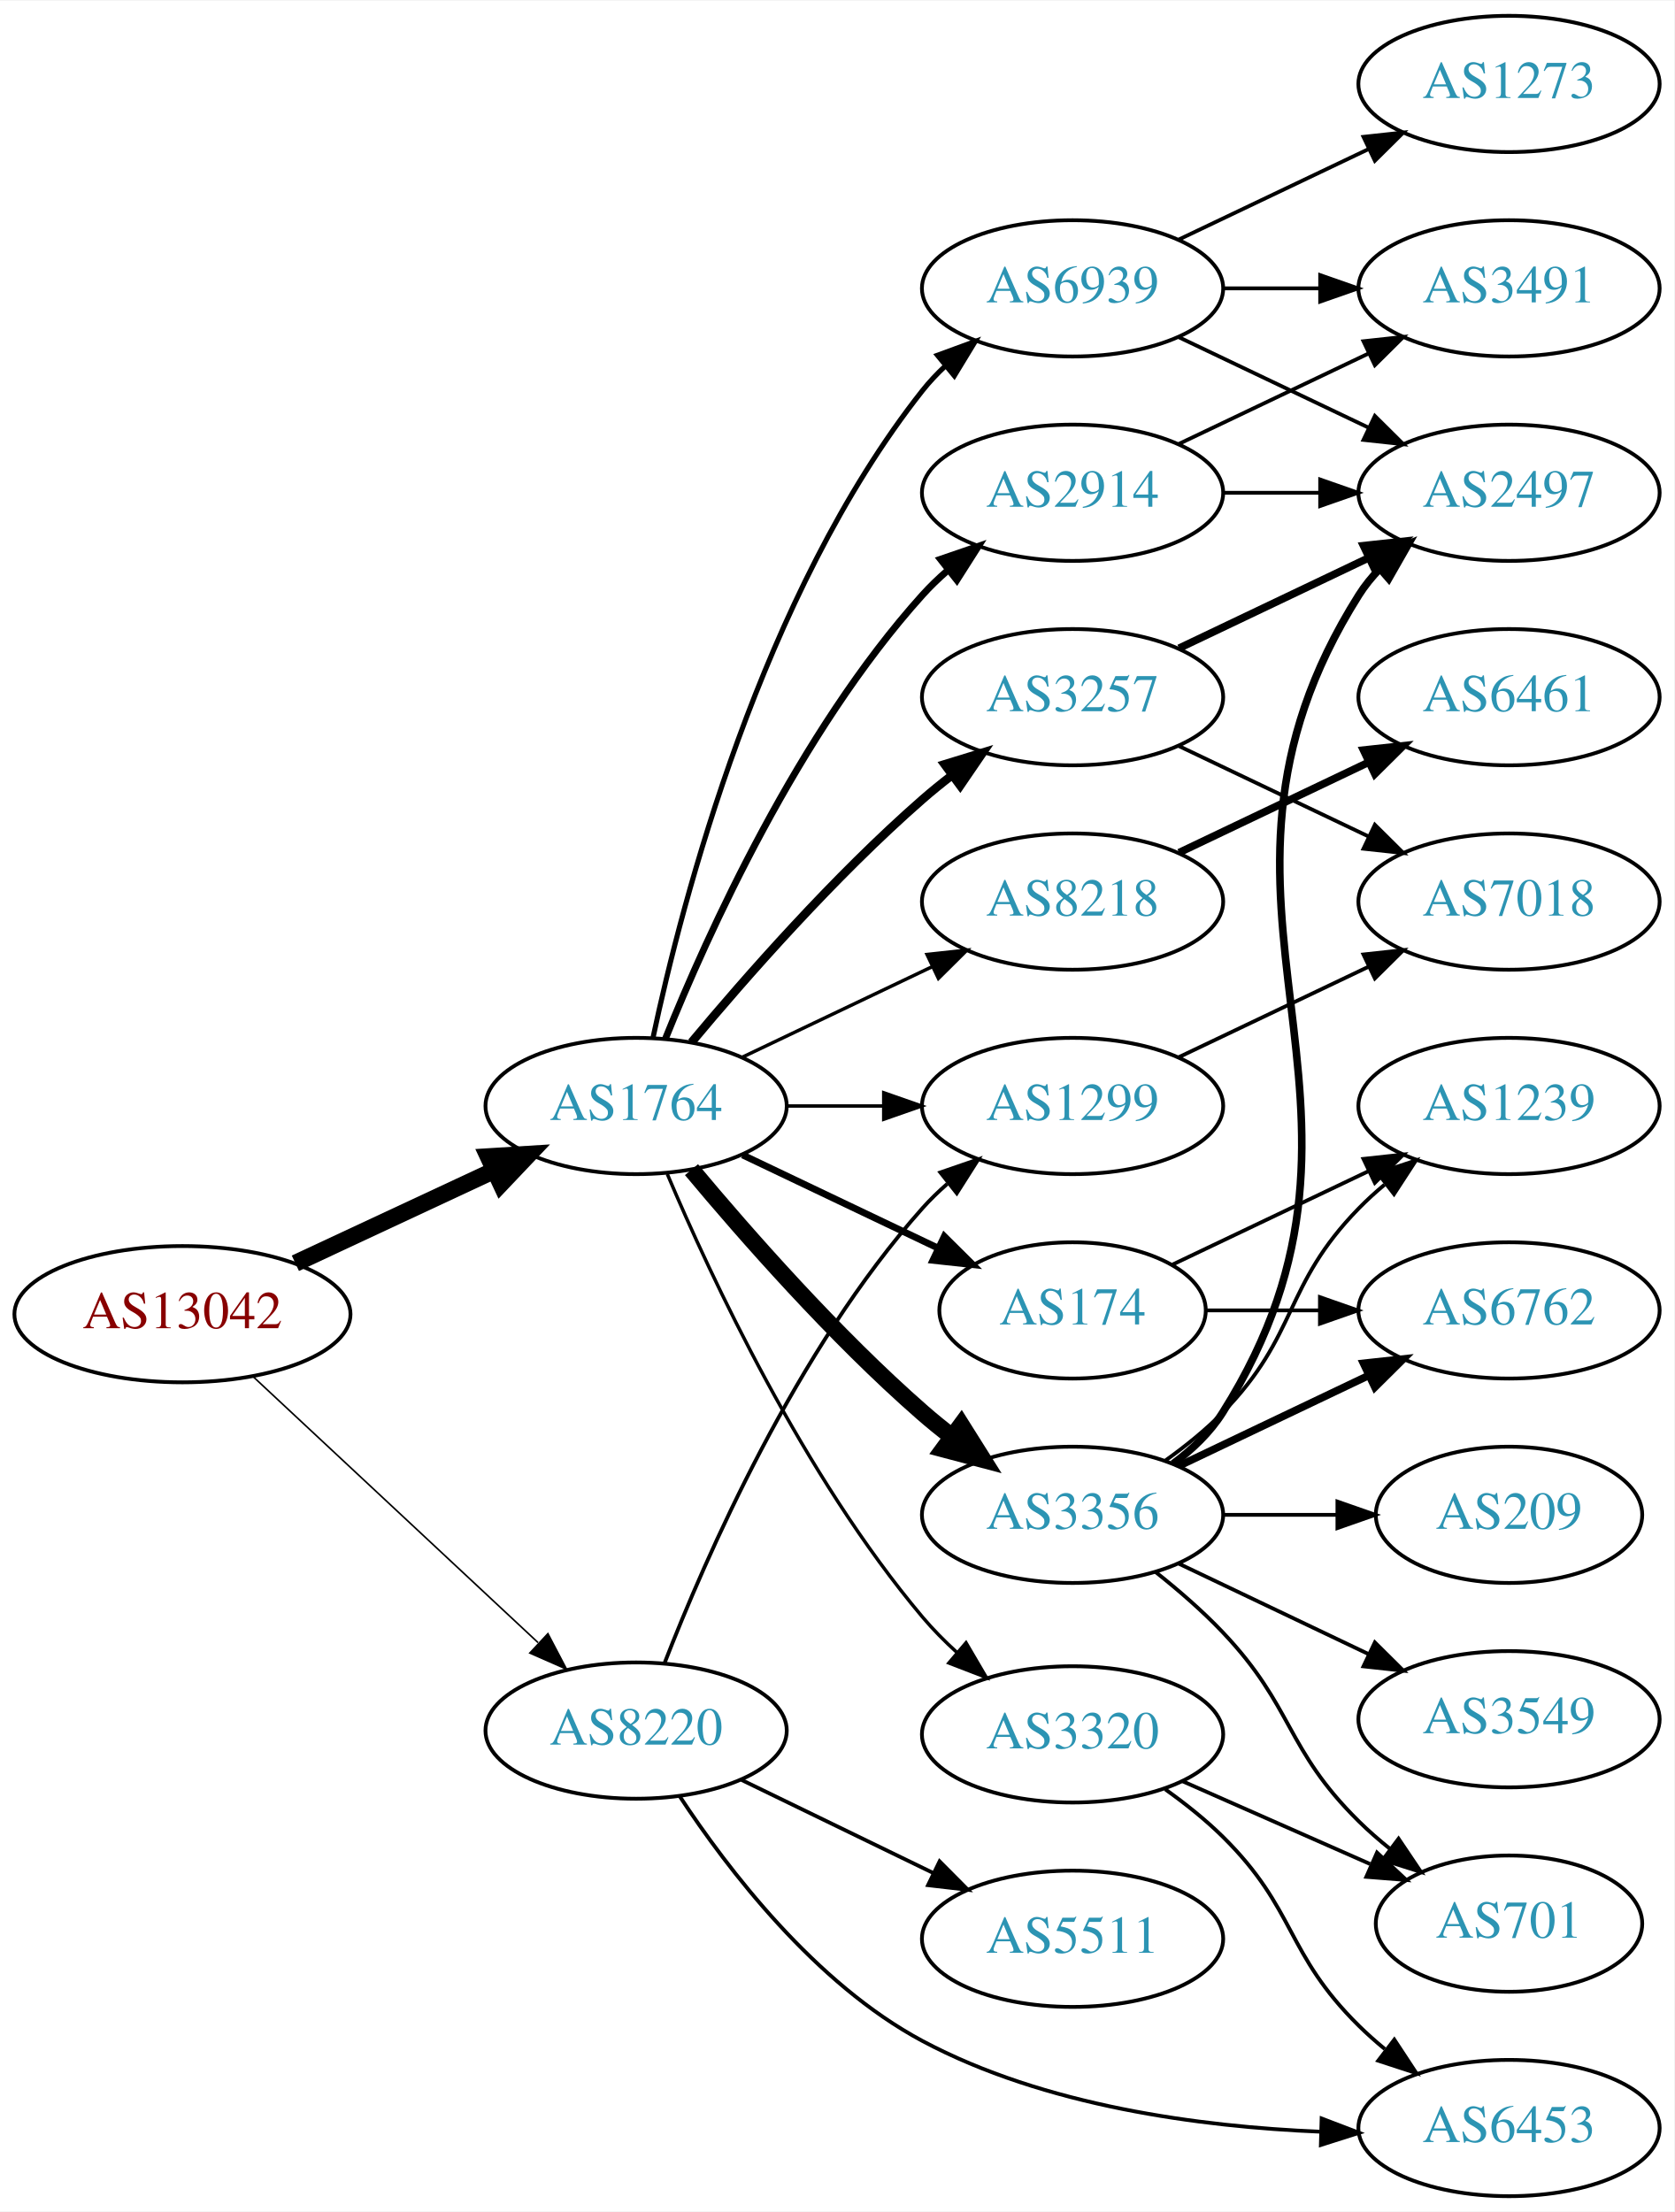
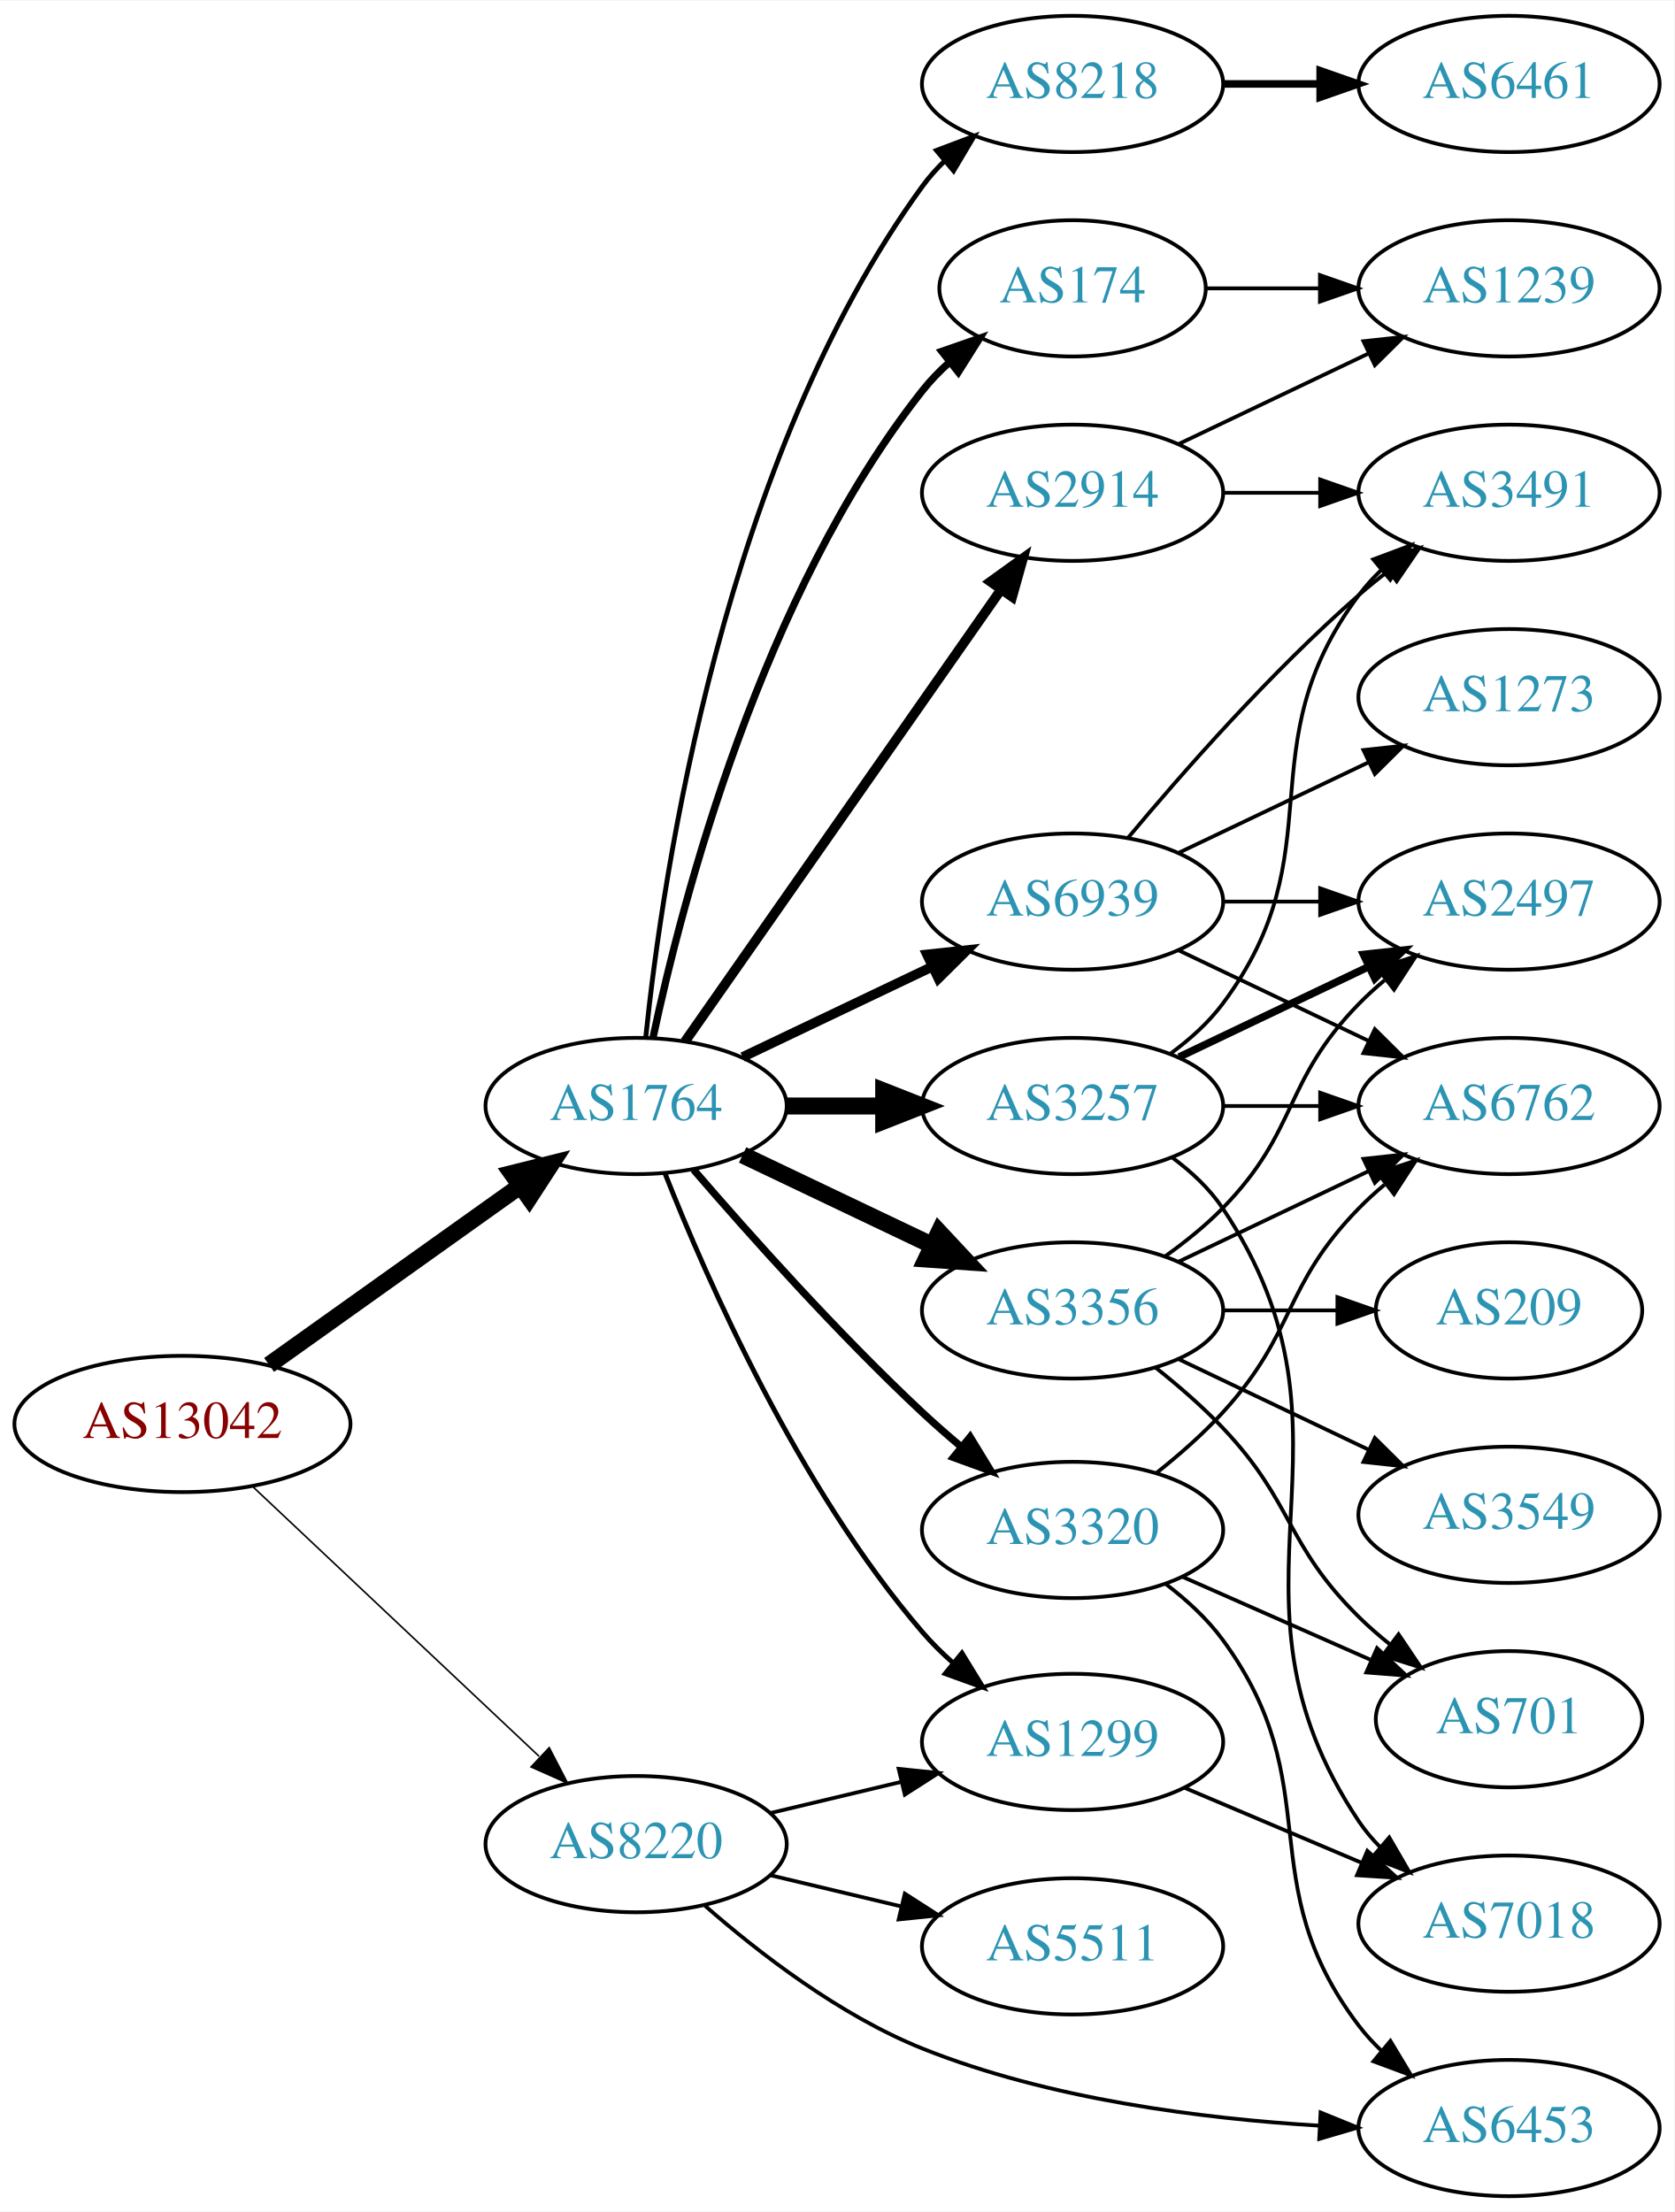
<svg xmlns="http://www.w3.org/2000/svg" xmlns:xlink="http://www.w3.org/1999/xlink" width="442pt" height="584pt" viewBox="0.00 0.00 442.27 584.00">
  <g id="graph0" class="graph" transform="scale(1 1) rotate(0) translate(4 580)">
    <polygon fill="white" stroke="none" points="-4,4 -4,-580 438.271,-580 438.271,4 -4,4" />
    <g id="node1" class="node">
      <g id="a_node1">
        <a xlink:href="/asn/13042" xlink:title="AS13042 ~ Oesterreichische Nationalbank [AT]">
-           <ellipse fill="#ffffff" stroke="black" cx="44.196" cy="-233" rx="44.393" ry="18" />
-           <text text-anchor="middle" x="44.196" y="-229.3" font-family="Times,serif" font-size="14.00" fill="#880000">AS13042</text>
+           <ellipse fill="#ffffff" stroke="black" cx="44.196" cy="-204" rx="44.393" ry="18" />
+           <text text-anchor="middle" x="44.196" y="-200.3" font-family="Times,serif" font-size="14.00" fill="#880000">AS13042</text>
        </a>
      </g>
    </g>
    <g id="node2" class="node">
      <g id="a_node2">
        <a xlink:href="/asn/1764" xlink:title="AS1764 ~ NEXTLAYER-AS [AT]">
          <ellipse fill="#ffffff" stroke="black" cx="164.039" cy="-288" rx="39.794" ry="18" />
          <text text-anchor="middle" x="164.039" y="-284.3" font-family="Times,serif" font-size="14.00" fill="#2c94b3">AS1764</text>
        </a>
      </g>
    </g>
    <g id="edge1" class="edge">
-       <path fill="none" stroke="black" stroke-width="4.5" d="M74.024,-246.455C89.745,-253.792 109.373,-262.953 126.194,-270.804" />
-       <polygon fill="black" stroke="black" stroke-width="4.5" points="124.996,-274.59 135.723,-275.251 128.327,-267.454 124.996,-274.59" />
+       <path fill="none" stroke="black" stroke-width="4.5" d="M67.085,-219.603C85.722,-232.888 112.672,-252.098 133.269,-266.78" />
+       <polygon fill="black" stroke="black" stroke-width="4.5" points="131.236,-270.166 141.664,-272.764 135.807,-263.753 131.236,-270.166" />
    </g>
    <g id="node3" class="node">
      <g id="a_node3">
        <a xlink:href="/asn/8220" xlink:title="AS8220 ~ COLT [GB]">
-           <ellipse fill="#ffffff" stroke="black" cx="164.039" cy="-123" rx="39.794" ry="18" />
-           <text text-anchor="middle" x="164.039" y="-119.3" font-family="Times,serif" font-size="14.00" fill="#2c94b3">AS8220</text>
+           <ellipse fill="#ffffff" stroke="black" cx="164.039" cy="-93" rx="39.794" ry="18" />
+           <text text-anchor="middle" x="164.039" y="-89.3" font-family="Times,serif" font-size="14.00" fill="#2c94b3">AS8220</text>
        </a>
      </g>
    </g>
    <g id="edge2" class="edge">
-       <path fill="none" stroke="black" stroke-width="0.422" d="M62.838,-216.532C82.826,-197.875 115.549,-167.329 138.133,-146.248" />
-       <polygon fill="black" stroke="black" stroke-width="0.422" points="140.739,-148.604 145.66,-139.222 135.962,-143.487 140.739,-148.604" />
+       <path fill="none" stroke="black" stroke-width="0.422" d="M62.584,-187.622C82.629,-168.741 115.722,-137.569 138.41,-116.199" />
+       <polygon fill="black" stroke="black" stroke-width="0.422" points="141.083,-118.489 145.962,-109.085 136.283,-113.394 141.083,-118.489" />
    </g>
    <g id="node4" class="node">
      <g id="a_node4">
+         <a xlink:href="/asn/174" xlink:title="AS174 ~ Cogent Communications [US]">
+           <ellipse fill="#ffffff" stroke="black" cx="279.332" cy="-504" rx="35.194" ry="18" />
+           <text text-anchor="middle" x="279.332" y="-500.3" font-family="Times,serif" font-size="14.00" fill="#2c94b3">AS174</text>
+         </a>
+       </g>
+     </g>
+     <g id="edge3" class="edge">
+       <path fill="none" stroke="black" stroke-width="1.929" d="M168.529,-306.16C176.16,-342.03 197.152,-423.155 239.685,-477 241.765,-479.633 244.17,-482.116 246.743,-484.428" />
+       <polygon fill="black" stroke="black" stroke-width="1.929" points="244.799,-487.354 254.806,-490.835 249.154,-481.873 244.799,-487.354" />
+     </g>
+     <g id="node5" class="node">
+       <g id="a_node5">
+         <a xlink:href="/asn/3356" xlink:title="AS3356 ~ Level 3 Parent, LLC [US]">
+           <ellipse fill="#ffffff" stroke="black" cx="279.332" cy="-234" rx="39.794" ry="18" />
+           <text text-anchor="middle" x="279.332" y="-230.3" font-family="Times,serif" font-size="14.00" fill="#2c94b3">AS3356</text>
+         </a>
+       </g>
+     </g>
+     <g id="edge4" class="edge">
+       <path fill="none" stroke="black" stroke-width="4.5" d="M192.175,-275.066C207.169,-267.919 225.99,-258.948 242.213,-251.215" />
+       <polygon fill="black" stroke="black" stroke-width="4.5" points="244.084,-254.686 251.417,-246.829 240.695,-247.577 244.084,-254.686" />
+     </g>
+     <g id="node6" class="node">
+       <g id="a_node6">
+         <a xlink:href="/asn/3257" xlink:title="AS3257 ~ GTT [DE]">
+           <ellipse fill="#ffffff" stroke="black" cx="279.332" cy="-288" rx="39.794" ry="18" />
+           <text text-anchor="middle" x="279.332" y="-284.3" font-family="Times,serif" font-size="14.00" fill="#2c94b3">AS3257</text>
+         </a>
+       </g>
+     </g>
+     <g id="edge5" class="edge">
+       <path fill="none" stroke="black" stroke-width="4.5" d="M203.711,-288C211.914,-288 220.678,-288 229.21,-288" />
+       <polygon fill="black" stroke="black" stroke-width="4.5" points="229.449,-291.938 239.449,-288 229.449,-284.063 229.449,-291.938" />
+     </g>
+     <g id="node7" class="node">
+       <g id="a_node7">
        <a xlink:href="/asn/2914" xlink:title="AS2914 ~ NTT America, Inc. [US]">
          <ellipse fill="#ffffff" stroke="black" cx="279.332" cy="-450" rx="39.794" ry="18" />
          <text text-anchor="middle" x="279.332" y="-446.3" font-family="Times,serif" font-size="14.00" fill="#2c94b3">AS2914</text>
        </a>
      </g>
    </g>
-     <g id="edge3" class="edge">
-       <path fill="none" stroke="black" stroke-width="1.8" d="M171.786,-305.787C182.837,-333.243 206.891,-386.578 239.685,-423 241.688,-425.224 243.906,-427.363 246.239,-429.397" />
-       <polygon fill="black" stroke="black" stroke-width="1.8" points="244.437,-432.433 254.458,-435.873 248.769,-426.935 244.437,-432.433" />
-     </g>
-     <g id="node5" class="node">
-       <g id="a_node5">
-         <a xlink:href="/asn/174" xlink:title="AS174 ~ Cogent Communications [US]">
-           <ellipse fill="#ffffff" stroke="black" cx="279.332" cy="-234" rx="35.194" ry="18" />
-           <text text-anchor="middle" x="279.332" y="-230.3" font-family="Times,serif" font-size="14.00" fill="#2c94b3">AS174</text>
-         </a>
-       </g>
-     </g>
-     <g id="edge4" class="edge">
-       <path fill="none" stroke="black" stroke-width="1.8" d="M192.175,-275.066C207.607,-267.71 227.092,-258.423 243.628,-250.541" />
-       <polygon fill="black" stroke="black" stroke-width="1.8" points="245.448,-253.551 252.969,-246.089 242.436,-247.232 245.448,-253.551" />
-     </g>
-     <g id="node6" class="node">
-       <g id="a_node6">
-         <a xlink:href="/asn/8218" xlink:title="AS8218 ~ legacy Neotelecoms [FR]">
-           <ellipse fill="#ffffff" stroke="black" cx="279.332" cy="-342" rx="39.794" ry="18" />
-           <text text-anchor="middle" x="279.332" y="-338.3" font-family="Times,serif" font-size="14.00" fill="#2c94b3">AS8218</text>
-         </a>
-       </g>
-     </g>
-     <g id="edge5" class="edge">
-       <path fill="none" stroke="black" stroke-width="0.9" d="M192.175,-300.934C207.169,-308.081 225.99,-317.052 242.213,-324.785" />
-       <polygon fill="black" stroke="black" stroke-width="0.9" points="240.884,-328.028 251.417,-329.171 243.895,-321.709 240.884,-328.028" />
-     </g>
-     <g id="node7" class="node">
-       <g id="a_node7">
-         <a xlink:href="/asn/3356" xlink:title="AS3356 ~ Level 3 Parent, LLC [US]">
-           <ellipse fill="#ffffff" stroke="black" cx="279.332" cy="-180" rx="39.794" ry="18" />
-           <text text-anchor="middle" x="279.332" y="-176.3" font-family="Times,serif" font-size="14.00" fill="#2c94b3">AS3356</text>
-         </a>
-       </g>
-     </g>
    <g id="edge6" class="edge">
-       <path fill="none" stroke="black" stroke-width="4.5" d="M178.669,-271.183C192.951,-254.071 216.498,-227.255 239.685,-207 242.151,-204.846 244.789,-202.706 247.487,-200.628" />
-       <polygon fill="black" stroke="black" stroke-width="4.5" points="249.919,-203.727 255.641,-194.63 245.252,-197.384 249.919,-203.727" />
+       <path fill="none" stroke="black" stroke-width="2.571" d="M176.949,-305.031C196.871,-333.517 237.06,-390.985 260.41,-424.374" />
+       <polygon fill="black" stroke="black" stroke-width="2.571" points="257.641,-426.521 266.24,-432.71 263.377,-422.509 257.641,-426.521" />
    </g>
    <g id="node8" class="node">
      <g id="a_node8">
-         <a xlink:href="/asn/3257" xlink:title="AS3257 ~ GTT [DE]">
-           <ellipse fill="#ffffff" stroke="black" cx="279.332" cy="-396" rx="39.794" ry="18" />
-           <text text-anchor="middle" x="279.332" y="-392.3" font-family="Times,serif" font-size="14.00" fill="#2c94b3">AS3257</text>
+         <a xlink:href="/asn/8218" xlink:title="AS8218 ~ legacy Neotelecoms [FR]">
+           <ellipse fill="#ffffff" stroke="black" cx="279.332" cy="-558" rx="39.794" ry="18" />
+           <text text-anchor="middle" x="279.332" y="-554.3" font-family="Times,serif" font-size="14.00" fill="#2c94b3">AS8218</text>
        </a>
      </g>
    </g>
    <g id="edge7" class="edge">
-       <path fill="none" stroke="black" stroke-width="2.25" d="M178.669,-304.817C192.951,-321.929 216.498,-348.745 239.685,-369 242.151,-371.154 244.789,-373.294 247.487,-375.372" />
-       <polygon fill="black" stroke="black" stroke-width="2.25" points="245.512,-378.264 255.641,-381.37 249.66,-372.625 245.512,-378.264" />
+       <path fill="none" stroke="black" stroke-width="1.286" d="M166.595,-306.256C171.066,-349.303 187.199,-458.94 239.685,-531 241.402,-533.357 243.389,-535.581 245.538,-537.663" />
+       <polygon fill="black" stroke="black" stroke-width="1.286" points="243.402,-540.439 253.313,-544.183 247.9,-535.075 243.402,-540.439" />
    </g>
    <g id="node9" class="node">
      <g id="a_node9">
-         <a xlink:href="/asn/3320" xlink:title="AS3320 ~ DTAG [DE]">
-           <ellipse fill="#ffffff" stroke="black" cx="279.332" cy="-122" rx="39.794" ry="18" />
-           <text text-anchor="middle" x="279.332" y="-118.3" font-family="Times,serif" font-size="14.00" fill="#2c94b3">AS3320</text>
+         <a xlink:href="/asn/1299" xlink:title="AS1299 ~ Telia Carrier [EU]">
+           <ellipse fill="#ffffff" stroke="black" cx="279.332" cy="-120" rx="39.794" ry="18" />
+           <text text-anchor="middle" x="279.332" y="-116.3" font-family="Times,serif" font-size="14.00" fill="#2c94b3">AS1299</text>
        </a>
      </g>
    </g>
    <g id="edge8" class="edge">
-       <path fill="none" stroke="black" stroke-width="0.9" d="M172.274,-270.027C183.804,-242.788 208.287,-190.283 239.685,-153 242.428,-149.743 245.555,-146.587 248.815,-143.614" />
-       <polygon fill="black" stroke="black" stroke-width="0.9" points="251.188,-146.19 256.545,-137.049 246.657,-140.855 251.188,-146.19" />
+       <path fill="none" stroke="black" stroke-width="1.286" d="M171.636,-270.27C182.644,-242.309 206.835,-187.224 239.685,-149 242.125,-146.161 244.889,-143.431 247.789,-140.857" />
+       <polygon fill="black" stroke="black" stroke-width="1.286" points="250.116,-143.476 255.657,-134.445 245.694,-138.049 250.116,-143.476" />
    </g>
    <g id="node10" class="node">
      <g id="a_node10">
-         <a xlink:href="/asn/6939" xlink:title="AS6939 ~ Hurricane Electric LLC [US]">
-           <ellipse fill="#ffffff" stroke="black" cx="279.332" cy="-504" rx="39.794" ry="18" />
-           <text text-anchor="middle" x="279.332" y="-500.3" font-family="Times,serif" font-size="14.00" fill="#2c94b3">AS6939</text>
+         <a xlink:href="/asn/3320" xlink:title="AS3320 ~ DTAG [DE]">
+           <ellipse fill="#ffffff" stroke="black" cx="279.332" cy="-176" rx="39.794" ry="18" />
+           <text text-anchor="middle" x="279.332" y="-172.3" font-family="Times,serif" font-size="14.00" fill="#2c94b3">AS3320</text>
        </a>
      </g>
    </g>
    <g id="edge9" class="edge">
-       <path fill="none" stroke="black" stroke-width="1.35" d="M168.529,-306.16C176.16,-342.03 197.152,-423.155 239.685,-477 241.493,-479.288 243.545,-481.462 245.74,-483.51" />
-       <polygon fill="black" stroke="black" stroke-width="1.35" points="243.651,-486.323 253.6,-489.966 248.094,-480.914 243.651,-486.323" />
+       <path fill="none" stroke="black" stroke-width="1.929" d="M179.222,-271.18C193.753,-254.302 217.321,-227.881 239.685,-207 242.868,-204.028 246.303,-201.02 249.767,-198.105" />
+       <polygon fill="black" stroke="black" stroke-width="1.929" points="252.272,-200.577 257.794,-191.535 247.838,-195.16 252.272,-200.577" />
    </g>
    <g id="node11" class="node">
      <g id="a_node11">
-         <a xlink:href="/asn/1299" xlink:title="AS1299 ~ Telia Carrier [EU]">
-           <ellipse fill="#ffffff" stroke="black" cx="279.332" cy="-288" rx="39.794" ry="18" />
-           <text text-anchor="middle" x="279.332" y="-284.3" font-family="Times,serif" font-size="14.00" fill="#2c94b3">AS1299</text>
+         <a xlink:href="/asn/6939" xlink:title="AS6939 ~ Hurricane Electric LLC [US]">
+           <ellipse fill="#ffffff" stroke="black" cx="279.332" cy="-342" rx="39.794" ry="18" />
+           <text text-anchor="middle" x="279.332" y="-338.3" font-family="Times,serif" font-size="14.00" fill="#2c94b3">AS6939</text>
        </a>
      </g>
    </g>
    <g id="edge10" class="edge">
-       <path fill="none" stroke="black" stroke-width="0.9" d="M203.711,-288C211.914,-288 220.678,-288 229.21,-288" />
-       <polygon fill="black" stroke="black" stroke-width="0.9" points="229.449,-291.5 239.449,-288 229.449,-284.5 229.449,-291.5" />
-     </g>
-     <g id="edge24" class="edge">
-       <path fill="none" stroke="black" d="M171.514,-140.732C182.356,-168.671 206.321,-223.599 239.685,-261 241.677,-263.233 243.889,-265.379 246.216,-267.417" />
-       <polygon fill="black" stroke="black" points="244.409,-270.45 254.426,-273.902 248.748,-264.957 244.409,-270.45" />
+       <path fill="none" stroke="black" stroke-width="2.571" d="M192.175,-300.934C207.169,-308.081 225.99,-317.052 242.213,-324.785" />
+       <polygon fill="black" stroke="black" stroke-width="2.571" points="240.884,-328.028 251.417,-329.171 243.895,-321.709 240.884,-328.028" />
+     </g>
+     <g id="edge26" class="edge">
+       <path fill="none" stroke="black" d="M199.646,-101.248C210.517,-103.838 222.671,-106.735 234.114,-109.462" />
+       <polygon fill="black" stroke="black" points="233.397,-112.889 243.936,-111.803 235.02,-106.08 233.397,-112.889" />
    </g>
    <g id="node21" class="node">
      <g id="a_node21">
        <a xlink:href="/asn/5511" xlink:title="AS5511 ~ Orange S.A. [FR]">
-           <ellipse fill="#ffffff" stroke="black" cx="279.332" cy="-68" rx="39.794" ry="18" />
-           <text text-anchor="middle" x="279.332" y="-64.3" font-family="Times,serif" font-size="14.00" fill="#2c94b3">AS5511</text>
-         </a>
-       </g>
-     </g>
-     <g id="edge25" class="edge">
-       <path fill="none" stroke="black" d="M191.887,-109.966C206.984,-102.637 226.029,-93.391 242.397,-85.445" />
-       <polygon fill="black" stroke="black" points="244.208,-88.457 251.675,-80.941 241.151,-82.159 244.208,-88.457" />
+           <ellipse fill="#ffffff" stroke="black" cx="279.332" cy="-66" rx="39.794" ry="18" />
+           <text text-anchor="middle" x="279.332" y="-62.3" font-family="Times,serif" font-size="14.00" fill="#2c94b3">AS5511</text>
+         </a>
+       </g>
+     </g>
+     <g id="edge24" class="edge">
+       <path fill="none" stroke="black" d="M199.646,-84.752C210.517,-82.162 222.671,-79.265 234.114,-76.538" />
+       <polygon fill="black" stroke="black" points="235.02,-79.92 243.936,-74.197 233.397,-73.111 235.02,-79.92" />
    </g>
    <g id="node22" class="node">
      <g id="a_node22">
        <a xlink:href="/asn/6453" xlink:title="AS6453 ~ TATA COMMUNICATIONS (AMERICA) INC [US]">
          <ellipse fill="#ffffff" stroke="black" cx="394.625" cy="-18" rx="39.794" ry="18" />
          <text text-anchor="middle" x="394.625" y="-14.3" font-family="Times,serif" font-size="14.00" fill="#2c94b3">AS6453</text>
        </a>
      </g>
    </g>
-     <g id="edge26" class="edge">
-       <path fill="none" stroke="black" d="M175.548,-105.648C188.199,-86.422 211.323,-56.139 239.685,-41 271.919,-23.794 313.047,-18.348 344.682,-17.038" />
-       <polygon fill="black" stroke="black" points="345.125,-20.527 355.02,-16.742 344.924,-13.53 345.125,-20.527" />
+     <g id="edge25" class="edge">
+       <path fill="none" stroke="black" d="M182.242,-76.722C196.485,-64.249 217.858,-47.741 239.685,-39 273.093,-25.621 313.49,-20.483 344.518,-18.631" />
+       <polygon fill="black" stroke="black" points="344.846,-22.119 354.658,-18.121 344.495,-15.128 344.846,-22.119" />
+     </g>
+     <g id="node20" class="node">
+       <g id="a_node20">
+         <a xlink:href="/asn/1239" xlink:title="AS1239 ~ Sprint [US]">
+           <ellipse fill="#ffffff" stroke="black" cx="394.625" cy="-504" rx="39.794" ry="18" />
+           <text text-anchor="middle" x="394.625" y="-500.3" font-family="Times,serif" font-size="14.00" fill="#2c94b3">AS1239</text>
+         </a>
+       </g>
+     </g>
+     <g id="edge23" class="edge">
+       <path fill="none" stroke="black" d="M314.631,-504C324.008,-504 334.358,-504 344.393,-504" />
+       <polygon fill="black" stroke="black" points="344.681,-507.5 354.681,-504 344.681,-500.5 344.681,-507.5" />
+     </g>
+     <g id="node14" class="node">
+       <g id="a_node14">
+         <a xlink:href="/asn/2497" xlink:title="AS2497 ~ Internet Initiative Japan Inc. [JP]">
+           <ellipse fill="#ffffff" stroke="black" cx="394.625" cy="-342" rx="39.794" ry="18" />
+           <text text-anchor="middle" x="394.625" y="-338.3" font-family="Times,serif" font-size="14.00" fill="#2c94b3">AS2497</text>
+         </a>
+       </g>
+     </g>
+     <g id="edge16" class="edge">
+       <path fill="none" stroke="black" d="M303.926,-248.389C309.182,-252.148 314.513,-256.437 318.978,-261 339.151,-281.617 334.806,-294.383 354.978,-315 357.071,-317.139 359.354,-319.218 361.731,-321.21" />
+       <polygon fill="black" stroke="black" points="359.974,-324.275 370.031,-327.611 364.249,-318.732 359.974,-324.275" />
+     </g>
+     <g id="node15" class="node">
+       <g id="a_node15">
+         <a xlink:href="/asn/6762" xlink:title="AS6762 ~ TELECOM ITALIA SPARKLE S.p.A. [IT]">
+           <ellipse fill="#ffffff" stroke="black" cx="394.625" cy="-288" rx="39.794" ry="18" />
+           <text text-anchor="middle" x="394.625" y="-284.3" font-family="Times,serif" font-size="14.00" fill="#2c94b3">AS6762</text>
+         </a>
+       </g>
+     </g>
+     <g id="edge18" class="edge">
+       <path fill="none" stroke="black" d="M307.468,-246.934C322.462,-254.081 341.283,-263.052 357.506,-270.785" />
+       <polygon fill="black" stroke="black" points="356.177,-274.028 366.71,-275.171 359.188,-267.709 356.177,-274.028" />
    </g>
    <g id="node16" class="node">
      <g id="a_node16">
-         <a xlink:href="/asn/2497" xlink:title="AS2497 ~ Internet Initiative Japan Inc. [JP]">
-           <ellipse fill="#ffffff" stroke="black" cx="394.625" cy="-450" rx="39.794" ry="18" />
-           <text text-anchor="middle" x="394.625" y="-446.3" font-family="Times,serif" font-size="14.00" fill="#2c94b3">AS2497</text>
-         </a>
-       </g>
-     </g>
-     <g id="edge18" class="edge">
-       <path fill="none" stroke="black" d="M319.004,-450C327.207,-450 335.971,-450 344.503,-450" />
-       <polygon fill="black" stroke="black" points="344.742,-453.5 354.742,-450 344.742,-446.5 344.742,-453.5" />
-     </g>
-     <g id="node19" class="node">
-       <g id="a_node19">
-         <a xlink:href="/asn/3491" xlink:title="AS3491 ~ PCCW Global, Inc. [US]">
-           <ellipse fill="#ffffff" stroke="black" cx="394.625" cy="-504" rx="39.794" ry="18" />
-           <text text-anchor="middle" x="394.625" y="-500.3" font-family="Times,serif" font-size="14.00" fill="#2c94b3">AS3491</text>
-         </a>
-       </g>
-     </g>
-     <g id="edge19" class="edge">
-       <path fill="none" stroke="black" d="M307.468,-462.934C322.462,-470.081 341.283,-479.052 357.506,-486.785" />
-       <polygon fill="black" stroke="black" points="356.177,-490.028 366.71,-491.171 359.188,-483.709 356.177,-490.028" />
-     </g>
-     <g id="node15" class="node">
-       <g id="a_node15">
-         <a xlink:href="/asn/1239" xlink:title="AS1239 ~ Sprint [US]">
-           <ellipse fill="#ffffff" stroke="black" cx="394.625" cy="-288" rx="39.794" ry="18" />
-           <text text-anchor="middle" x="394.625" y="-284.3" font-family="Times,serif" font-size="14.00" fill="#2c94b3">AS1239</text>
-         </a>
-       </g>
-     </g>
-     <g id="edge22" class="edge">
-       <path fill="none" stroke="black" d="M305.757,-246.119C321.059,-253.413 340.783,-262.814 357.665,-270.86" />
-       <polygon fill="black" stroke="black" points="356.172,-274.026 366.705,-275.169 359.184,-267.707 356.172,-274.026" />
+         <a xlink:href="/asn/3549" xlink:title="AS3549 ~ Level 3 Parent, LLC [US]">
+           <ellipse fill="#ffffff" stroke="black" cx="394.625" cy="-180" rx="39.794" ry="18" />
+           <text text-anchor="middle" x="394.625" y="-176.3" font-family="Times,serif" font-size="14.00" fill="#2c94b3">AS3549</text>
+         </a>
+       </g>
+     </g>
+     <g id="edge15" class="edge">
+       <path fill="none" stroke="black" d="M307.468,-221.066C322.462,-213.919 341.283,-204.948 357.506,-197.215" />
+       <polygon fill="black" stroke="black" points="359.188,-200.291 366.71,-192.829 356.177,-193.972 359.188,-200.291" />
    </g>
    <g id="node17" class="node">
      <g id="a_node17">
-         <a xlink:href="/asn/6762" xlink:title="AS6762 ~ TELECOM ITALIA SPARKLE S.p.A. [IT]">
-           <ellipse fill="#ffffff" stroke="black" cx="394.625" cy="-234" rx="39.794" ry="18" />
-           <text text-anchor="middle" x="394.625" y="-230.3" font-family="Times,serif" font-size="14.00" fill="#2c94b3">AS6762</text>
-         </a>
-       </g>
-     </g>
-     <g id="edge23" class="edge">
-       <path fill="none" stroke="black" d="M314.631,-234C324.008,-234 334.358,-234 344.393,-234" />
-       <polygon fill="black" stroke="black" points="344.681,-237.5 354.681,-234 344.681,-230.5 344.681,-237.5" />
-     </g>
-     <g id="node12" class="node">
-       <g id="a_node12">
-         <a xlink:href="/asn/6461" xlink:title="AS6461 ~ Zayo Bandwidth [US]">
-           <ellipse fill="#ffffff" stroke="black" cx="394.625" cy="-396" rx="39.794" ry="18" />
-           <text text-anchor="middle" x="394.625" y="-392.3" font-family="Times,serif" font-size="14.00" fill="#2c94b3">AS6461</text>
-         </a>
-       </g>
-     </g>
-     <g id="edge11" class="edge">
-       <path fill="none" stroke="black" stroke-width="2" d="M307.468,-354.934C322.462,-362.081 341.283,-371.052 357.506,-378.785" />
-       <polygon fill="black" stroke="black" stroke-width="2" points="356.177,-382.028 366.71,-383.171 359.188,-375.709 356.177,-382.028" />
-     </g>
-     <g id="node13" class="node">
-       <g id="a_node13">
-         <a xlink:href="/asn/3549" xlink:title="AS3549 ~ Level 3 Parent, LLC [US]">
-           <ellipse fill="#ffffff" stroke="black" cx="394.625" cy="-126" rx="39.794" ry="18" />
-           <text text-anchor="middle" x="394.625" y="-122.3" font-family="Times,serif" font-size="14.00" fill="#2c94b3">AS3549</text>
-         </a>
-       </g>
-     </g>
-     <g id="edge12" class="edge">
-       <path fill="none" stroke="black" d="M307.468,-167.066C322.462,-159.919 341.283,-150.948 357.506,-143.215" />
-       <polygon fill="black" stroke="black" points="359.188,-146.291 366.71,-138.829 356.177,-139.972 359.188,-146.291" />
-     </g>
-     <g id="node14" class="node">
-       <g id="a_node14">
        <a xlink:href="/asn/701" xlink:title="AS701 ~ UUNET [US]">
-           <ellipse fill="#ffffff" stroke="black" cx="394.625" cy="-72" rx="35.194" ry="18" />
-           <text text-anchor="middle" x="394.625" y="-68.3" font-family="Times,serif" font-size="14.00" fill="#2c94b3">AS701</text>
-         </a>
-       </g>
-     </g>
-     <g id="edge13" class="edge">
-       <path fill="none" stroke="black" d="M301.284,-164.882C307.29,-160.113 313.648,-154.614 318.978,-149 337.831,-129.14 335.478,-118.225 354.978,-99 357.503,-96.511 360.279,-94.092 363.15,-91.789" />
-       <polygon fill="black" stroke="black" points="365.448,-94.442 371.36,-85.65 361.256,-88.835 365.448,-94.442" />
-     </g>
-     <g id="edge14" class="edge">
-       <path fill="none" stroke="black" d="M303.926,-194.389C309.182,-198.148 314.513,-202.437 318.978,-207 339.151,-227.617 334.806,-240.383 354.978,-261 357.071,-263.139 359.354,-265.218 361.731,-267.21" />
-       <polygon fill="black" stroke="black" points="359.974,-270.275 370.031,-273.611 364.249,-264.732 359.974,-270.275" />
-     </g>
-     <g id="edge15" class="edge">
-       <path fill="none" stroke="black" stroke-width="2" d="M305.858,-193.472C310.903,-197.223 315.658,-201.74 318.978,-207 370.928,-289.3 303.028,-340.7 354.978,-423 356.534,-425.466 358.406,-427.768 360.475,-429.905" />
-       <polygon fill="black" stroke="black" stroke-width="2" points="358.254,-432.611 368.099,-436.528 362.845,-427.327 358.254,-432.611" />
-     </g>
-     <g id="edge16" class="edge">
-       <path fill="none" stroke="black" stroke-width="2" d="M307.468,-192.934C322.462,-200.081 341.283,-209.052 357.506,-216.785" />
-       <polygon fill="black" stroke="black" stroke-width="2" points="356.177,-220.028 366.71,-221.171 359.188,-213.709 356.177,-220.028" />
+           <ellipse fill="#ffffff" stroke="black" cx="394.625" cy="-126" rx="35.194" ry="18" />
+           <text text-anchor="middle" x="394.625" y="-122.3" font-family="Times,serif" font-size="14.00" fill="#2c94b3">AS701</text>
+         </a>
+       </g>
+     </g>
+     <g id="edge17" class="edge">
+       <path fill="none" stroke="black" d="M301.284,-218.882C307.29,-214.113 313.648,-208.614 318.978,-203 337.831,-183.14 335.478,-172.225 354.978,-153 357.503,-150.511 360.279,-148.092 363.15,-145.789" />
+       <polygon fill="black" stroke="black" points="365.448,-148.441 371.36,-139.65 361.256,-142.835 365.448,-148.441" />
    </g>
    <g id="node18" class="node">
      <g id="a_node18">
        <a xlink:href="/asn/209" xlink:title="AS209 ~ CenturyLink Communications, LLC [US]">
-           <ellipse fill="#ffffff" stroke="black" cx="394.625" cy="-180" rx="35.194" ry="18" />
-           <text text-anchor="middle" x="394.625" y="-176.3" font-family="Times,serif" font-size="14.00" fill="#2c94b3">AS209</text>
-         </a>
-       </g>
-     </g>
-     <g id="edge17" class="edge">
-       <path fill="none" stroke="black" d="M319.004,-180C328.709,-180 339.2,-180 349.163,-180" />
-       <polygon fill="black" stroke="black" points="349.299,-183.5 359.299,-180 349.299,-176.5 349.299,-183.5" />
+           <ellipse fill="#ffffff" stroke="black" cx="394.625" cy="-234" rx="35.194" ry="18" />
+           <text text-anchor="middle" x="394.625" y="-230.3" font-family="Times,serif" font-size="14.00" fill="#2c94b3">AS209</text>
+         </a>
+       </g>
+     </g>
+     <g id="edge19" class="edge">
+       <path fill="none" stroke="black" d="M319.004,-234C328.709,-234 339.2,-234 349.163,-234" />
+       <polygon fill="black" stroke="black" points="349.299,-237.5 359.299,-234 349.299,-230.5 349.299,-237.5" />
+     </g>
+     <g id="node12" class="node">
+       <g id="a_node12">
+         <a xlink:href="/asn/7018" xlink:title="AS7018 ~ AT&amp;T Services, Inc. [US]">
+           <ellipse fill="#ffffff" stroke="black" cx="394.625" cy="-72" rx="39.794" ry="18" />
+           <text text-anchor="middle" x="394.625" y="-68.3" font-family="Times,serif" font-size="14.00" fill="#2c94b3">AS7018</text>
+         </a>
+       </g>
+     </g>
+     <g id="edge11" class="edge">
+       <path fill="none" stroke="black" d="M305.651,-274.393C310.707,-270.649 315.518,-266.169 318.978,-261 360.003,-199.706 313.954,-160.294 354.978,-99 356.6,-96.577 358.519,-94.305 360.621,-92.19" />
+       <polygon fill="black" stroke="black" points="362.988,-94.771 368.306,-85.607 358.434,-89.454 362.988,-94.771" />
+     </g>
+     <g id="node13" class="node">
+       <g id="a_node13">
+         <a xlink:href="/asn/3491" xlink:title="AS3491 ~ PCCW Global, Inc. [US]">
+           <ellipse fill="#ffffff" stroke="black" cx="394.625" cy="-450" rx="39.794" ry="18" />
+           <text text-anchor="middle" x="394.625" y="-446.3" font-family="Times,serif" font-size="14.00" fill="#2c94b3">AS3491</text>
+         </a>
+       </g>
+     </g>
+     <g id="edge12" class="edge">
+       <path fill="none" stroke="black" d="M305.262,-301.882C310.338,-305.611 315.256,-310.016 318.978,-315 349.249,-355.542 324.707,-382.458 354.978,-423 356.723,-425.336 358.73,-427.545 360.893,-429.617" />
+       <polygon fill="black" stroke="black" points="358.771,-432.405 368.694,-436.118 363.253,-427.027 358.771,-432.405" />
+     </g>
+     <g id="edge13" class="edge">
+       <path fill="none" stroke="black" stroke-width="2" d="M307.468,-300.934C322.462,-308.081 341.283,-317.052 357.506,-324.785" />
+       <polygon fill="black" stroke="black" stroke-width="2" points="356.177,-328.028 366.71,-329.171 359.188,-321.709 356.177,-328.028" />
+     </g>
+     <g id="edge14" class="edge">
+       <path fill="none" stroke="black" d="M319.004,-288C327.207,-288 335.971,-288 344.503,-288" />
+       <polygon fill="black" stroke="black" points="344.742,-291.5 354.742,-288 344.742,-284.5 344.742,-291.5" />
+     </g>
+     <g id="edge22" class="edge">
+       <path fill="none" stroke="black" d="M319.004,-450C327.207,-450 335.971,-450 344.503,-450" />
+       <polygon fill="black" stroke="black" points="344.742,-453.5 354.742,-450 344.742,-446.5 344.742,-453.5" />
+     </g>
+     <g id="edge21" class="edge">
+       <path fill="none" stroke="black" d="M307.468,-462.934C322.462,-470.081 341.283,-479.052 357.506,-486.785" />
+       <polygon fill="black" stroke="black" points="356.177,-490.028 366.71,-491.171 359.188,-483.709 356.177,-490.028" />
+     </g>
+     <g id="node19" class="node">
+       <g id="a_node19">
+         <a xlink:href="/asn/6461" xlink:title="AS6461 ~ Zayo Bandwidth [US]">
+           <ellipse fill="#ffffff" stroke="black" cx="394.625" cy="-558" rx="39.794" ry="18" />
+           <text text-anchor="middle" x="394.625" y="-554.3" font-family="Times,serif" font-size="14.00" fill="#2c94b3">AS6461</text>
+         </a>
+       </g>
    </g>
    <g id="edge20" class="edge">
-       <path fill="none" stroke="black" stroke-width="2" d="M307.468,-408.934C322.462,-416.081 341.283,-425.052 357.506,-432.785" />
-       <polygon fill="black" stroke="black" stroke-width="2" points="356.177,-436.028 366.71,-437.171 359.188,-429.709 356.177,-436.028" />
-     </g>
-     <g id="node20" class="node">
-       <g id="a_node20">
-         <a xlink:href="/asn/7018" xlink:title="AS7018 ~ AT&amp;T Services, Inc. [US]">
-           <ellipse fill="#ffffff" stroke="black" cx="394.625" cy="-342" rx="39.794" ry="18" />
-           <text text-anchor="middle" x="394.625" y="-338.3" font-family="Times,serif" font-size="14.00" fill="#2c94b3">AS7018</text>
-         </a>
-       </g>
-     </g>
-     <g id="edge21" class="edge">
-       <path fill="none" stroke="black" d="M307.468,-383.066C322.462,-375.919 341.283,-366.948 357.506,-359.215" />
-       <polygon fill="black" stroke="black" points="359.188,-362.291 366.71,-354.829 356.177,-355.972 359.188,-362.291" />
+       <path fill="none" stroke="black" stroke-width="2" d="M319.004,-558C327.207,-558 335.971,-558 344.503,-558" />
+       <polygon fill="black" stroke="black" stroke-width="2" points="344.742,-561.5 354.742,-558 344.742,-554.5 344.742,-561.5" />
+     </g>
+     <g id="edge34" class="edge">
+       <path fill="none" stroke="black" d="M308.92,-107.888C323.143,-101.862 340.522,-94.498 355.829,-88.013" />
+       <polygon fill="black" stroke="black" points="357.203,-91.232 365.045,-84.109 354.472,-84.787 357.203,-91.232" />
+     </g>
+     <g id="edge29" class="edge">
+       <path fill="none" stroke="black" d="M301.413,-190.998C307.422,-195.764 313.75,-201.291 318.978,-207 338.457,-228.274 334.806,-240.383 354.978,-261 357.071,-263.139 359.354,-265.218 361.731,-267.21" />
+       <polygon fill="black" stroke="black" points="359.974,-270.275 370.031,-273.611 364.249,-264.732 359.974,-270.275" />
    </g>
    <g id="edge27" class="edge">
-       <path fill="none" stroke="black" d="M308.337,-109.64C323.313,-103.031 341.915,-94.821 357.92,-87.757" />
-       <polygon fill="black" stroke="black" points="359.76,-90.772 367.495,-83.532 356.933,-84.368 359.76,-90.772" />
+       <path fill="none" stroke="black" d="M308.337,-163.64C323.313,-157.031 341.915,-148.821 357.92,-141.757" />
+       <polygon fill="black" stroke="black" points="359.76,-144.772 367.495,-137.532 356.933,-138.367 359.76,-144.772" />
    </g>
    <g id="edge28" class="edge">
-       <path fill="none" stroke="black" d="M303.807,-107.493C309.068,-103.739 314.432,-99.482 318.978,-95 338.478,-75.775 335.478,-64.225 354.978,-45 357.109,-42.899 359.42,-40.847 361.815,-38.874" />
-       <polygon fill="black" stroke="black" points="364.327,-41.359 370.149,-32.507 360.078,-35.797 364.327,-41.359" />
+       <path fill="none" stroke="black" d="M303.982,-161.705C309.48,-157.513 314.908,-152.545 318.978,-147 347.424,-108.245 325.879,-83.267 354.978,-45 356.743,-42.679 358.765,-40.481 360.939,-38.417" />
+       <polygon fill="black" stroke="black" points="363.296,-41.009 368.758,-31.93 358.827,-35.621 363.296,-41.009" />
    </g>
    <g id="edge31" class="edge">
-       <path fill="none" stroke="black" d="M307.468,-491.066C322.462,-483.919 341.283,-474.948 357.506,-467.215" />
-       <polygon fill="black" stroke="black" points="359.188,-470.291 366.71,-462.829 356.177,-463.972 359.188,-470.291" />
+       <path fill="none" stroke="black" d="M293.962,-358.817C308.244,-375.929 331.791,-402.745 354.978,-423 357.444,-425.154 360.082,-427.294 362.78,-429.372" />
+       <polygon fill="black" stroke="black" points="360.805,-432.264 370.934,-435.37 364.953,-426.625 360.805,-432.264" />
    </g>
    <g id="edge30" class="edge">
-       <path fill="none" stroke="black" d="M319.004,-504C327.207,-504 335.971,-504 344.503,-504" />
-       <polygon fill="black" stroke="black" points="344.742,-507.5 354.742,-504 344.742,-500.5 344.742,-507.5" />
+       <path fill="none" stroke="black" d="M319.004,-342C327.207,-342 335.971,-342 344.503,-342" />
+       <polygon fill="black" stroke="black" points="344.742,-345.5 354.742,-342 344.742,-338.5 344.742,-345.5" />
+     </g>
+     <g id="edge32" class="edge">
+       <path fill="none" stroke="black" d="M307.468,-329.066C322.462,-321.919 341.283,-312.948 357.506,-305.215" />
+       <polygon fill="black" stroke="black" points="359.188,-308.291 366.71,-300.829 356.177,-301.972 359.188,-308.291" />
    </g>
    <g id="node23" class="node">
      <g id="a_node23">
        <a xlink:href="/asn/1273" xlink:title="AS1273 ~ Vodafone Group PLC [EU]">
-           <ellipse fill="#ffffff" stroke="black" cx="394.625" cy="-558" rx="39.794" ry="18" />
-           <text text-anchor="middle" x="394.625" y="-554.3" font-family="Times,serif" font-size="14.00" fill="#2c94b3">AS1273</text>
-         </a>
-       </g>
-     </g>
-     <g id="edge29" class="edge">
-       <path fill="none" stroke="black" d="M307.468,-516.934C322.462,-524.081 341.283,-533.052 357.506,-540.785" />
-       <polygon fill="black" stroke="black" points="356.177,-544.028 366.71,-545.171 359.188,-537.709 356.177,-544.028" />
-     </g>
-     <g id="edge32" class="edge">
-       <path fill="none" stroke="black" d="M307.468,-300.934C322.462,-308.081 341.283,-317.052 357.506,-324.785" />
-       <polygon fill="black" stroke="black" points="356.177,-328.028 366.71,-329.171 359.188,-321.709 356.177,-328.028" />
+           <ellipse fill="#ffffff" stroke="black" cx="394.625" cy="-396" rx="39.794" ry="18" />
+           <text text-anchor="middle" x="394.625" y="-392.3" font-family="Times,serif" font-size="14.00" fill="#2c94b3">AS1273</text>
+         </a>
+       </g>
+     </g>
+     <g id="edge33" class="edge">
+       <path fill="none" stroke="black" d="M307.468,-354.934C322.462,-362.081 341.283,-371.052 357.506,-378.785" />
+       <polygon fill="black" stroke="black" points="356.177,-382.028 366.71,-383.171 359.188,-375.709 356.177,-382.028" />
    </g>
  </g>
</svg>
